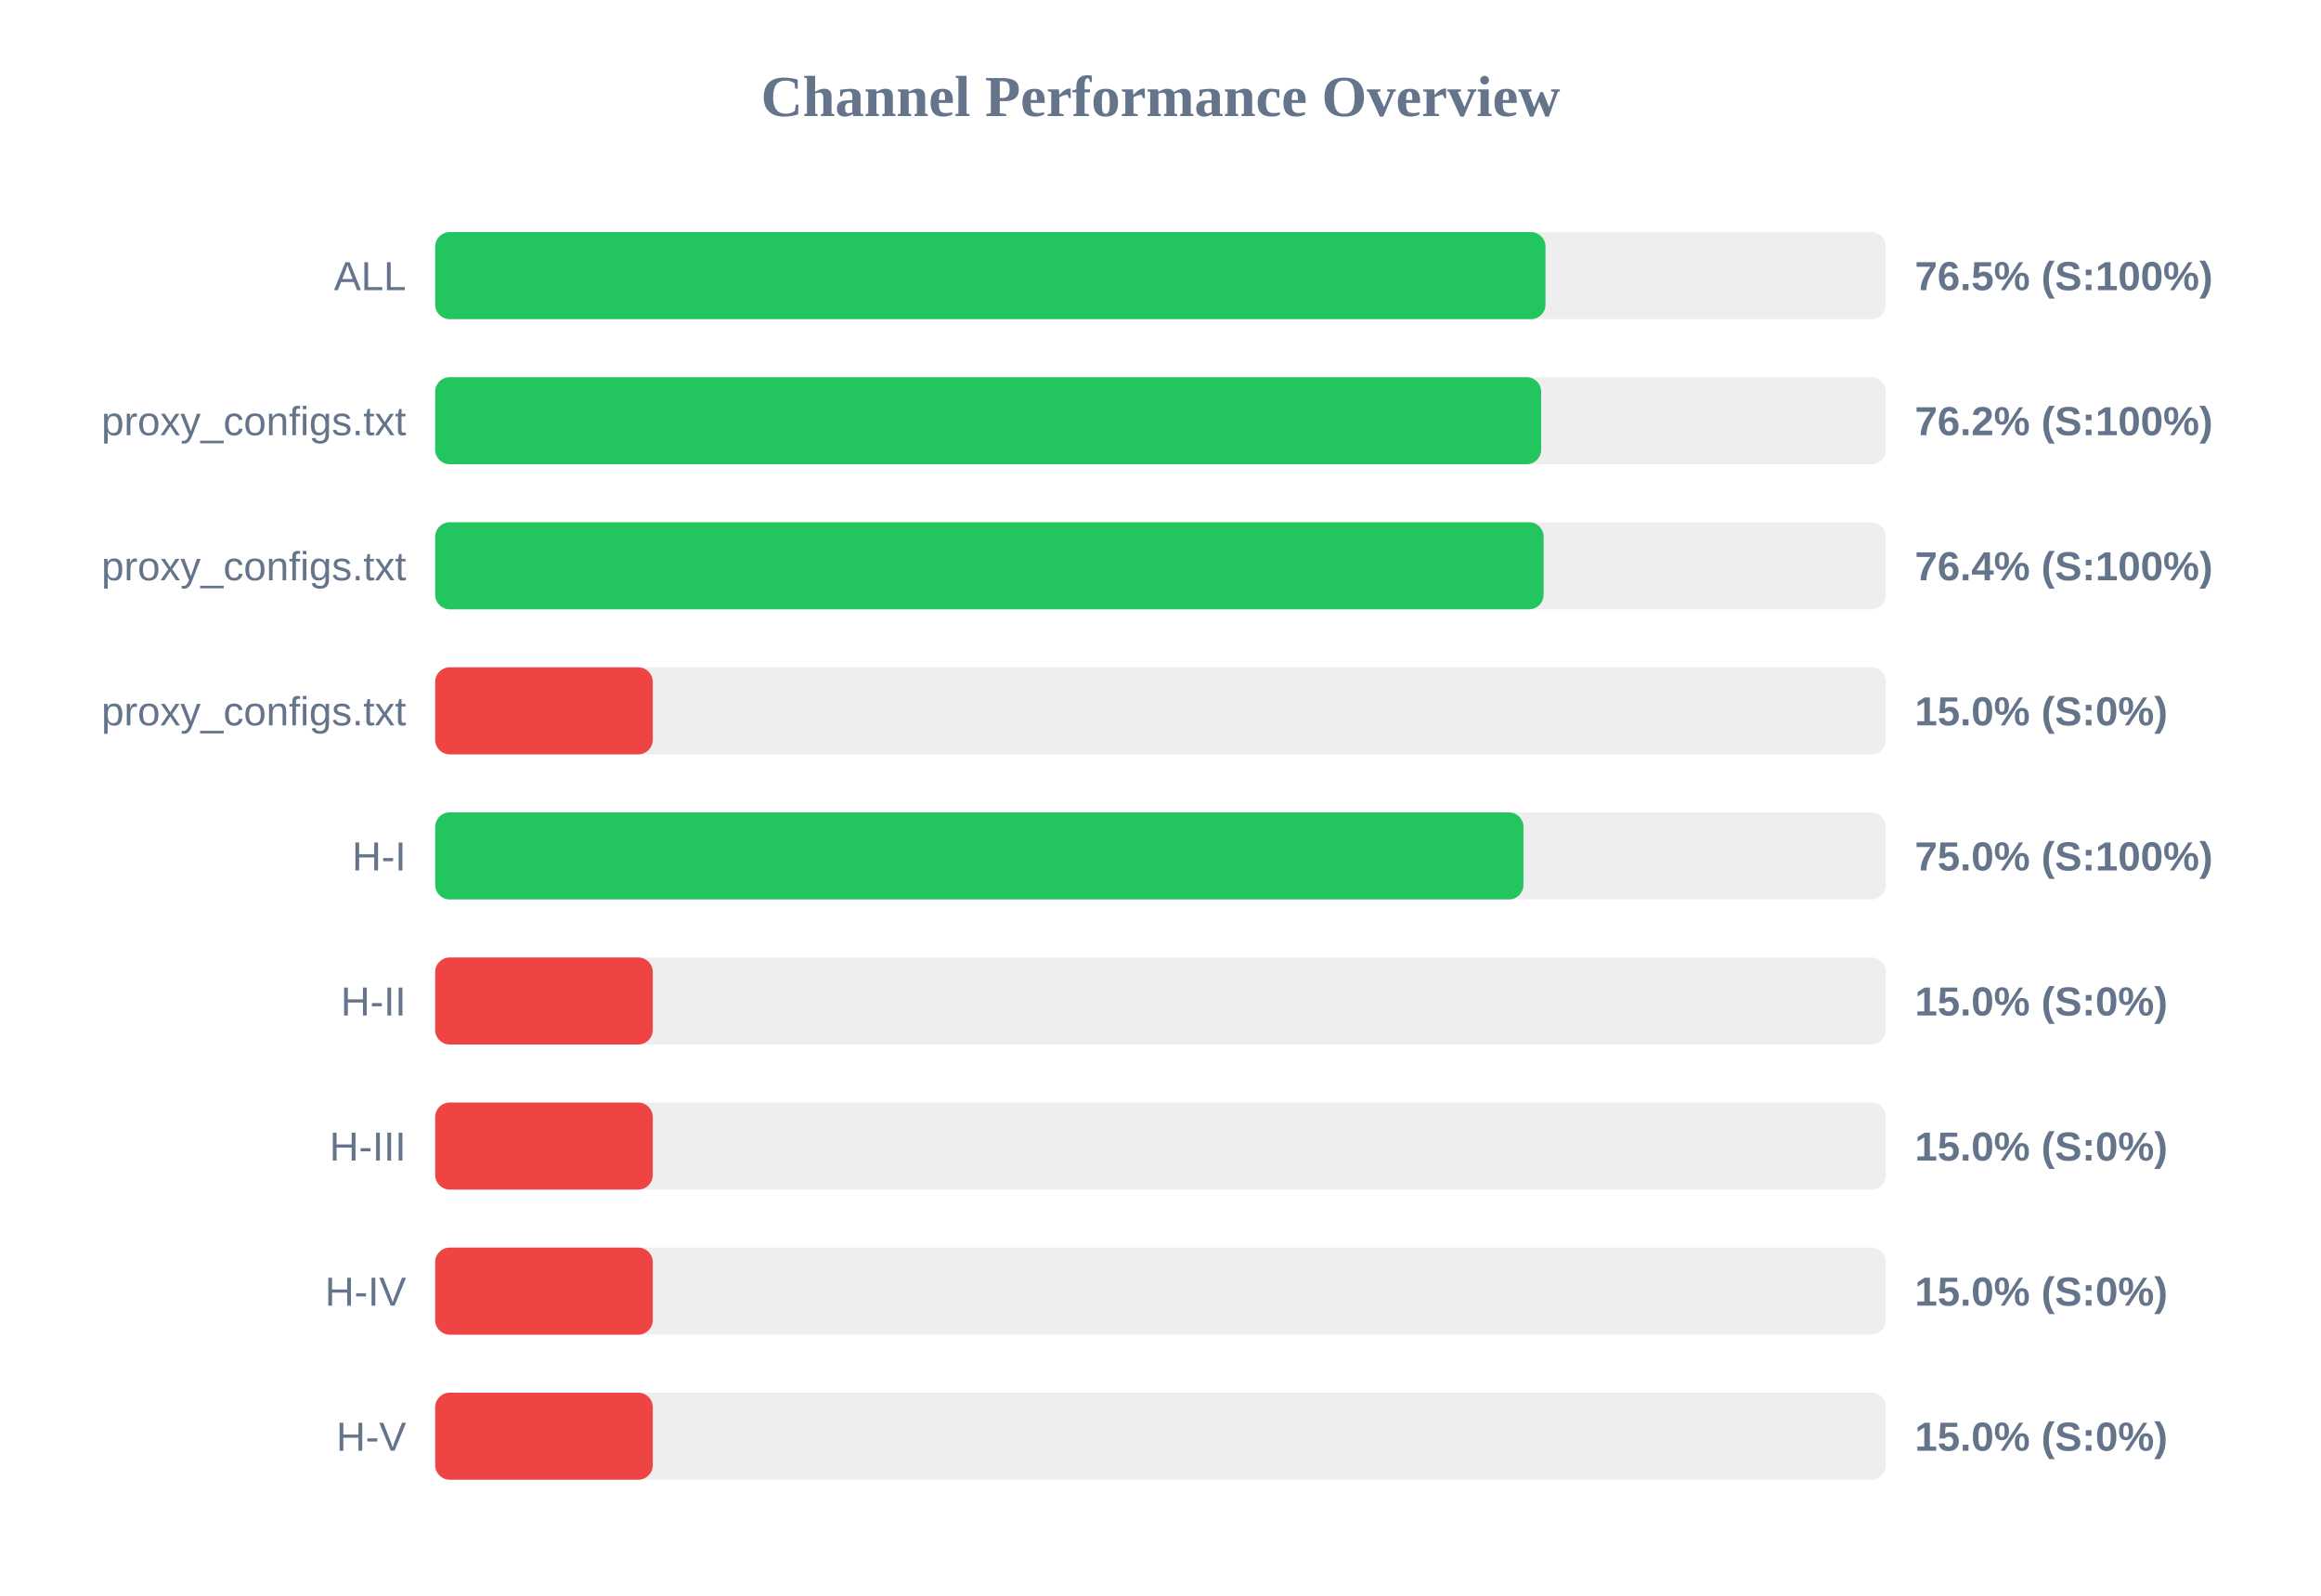
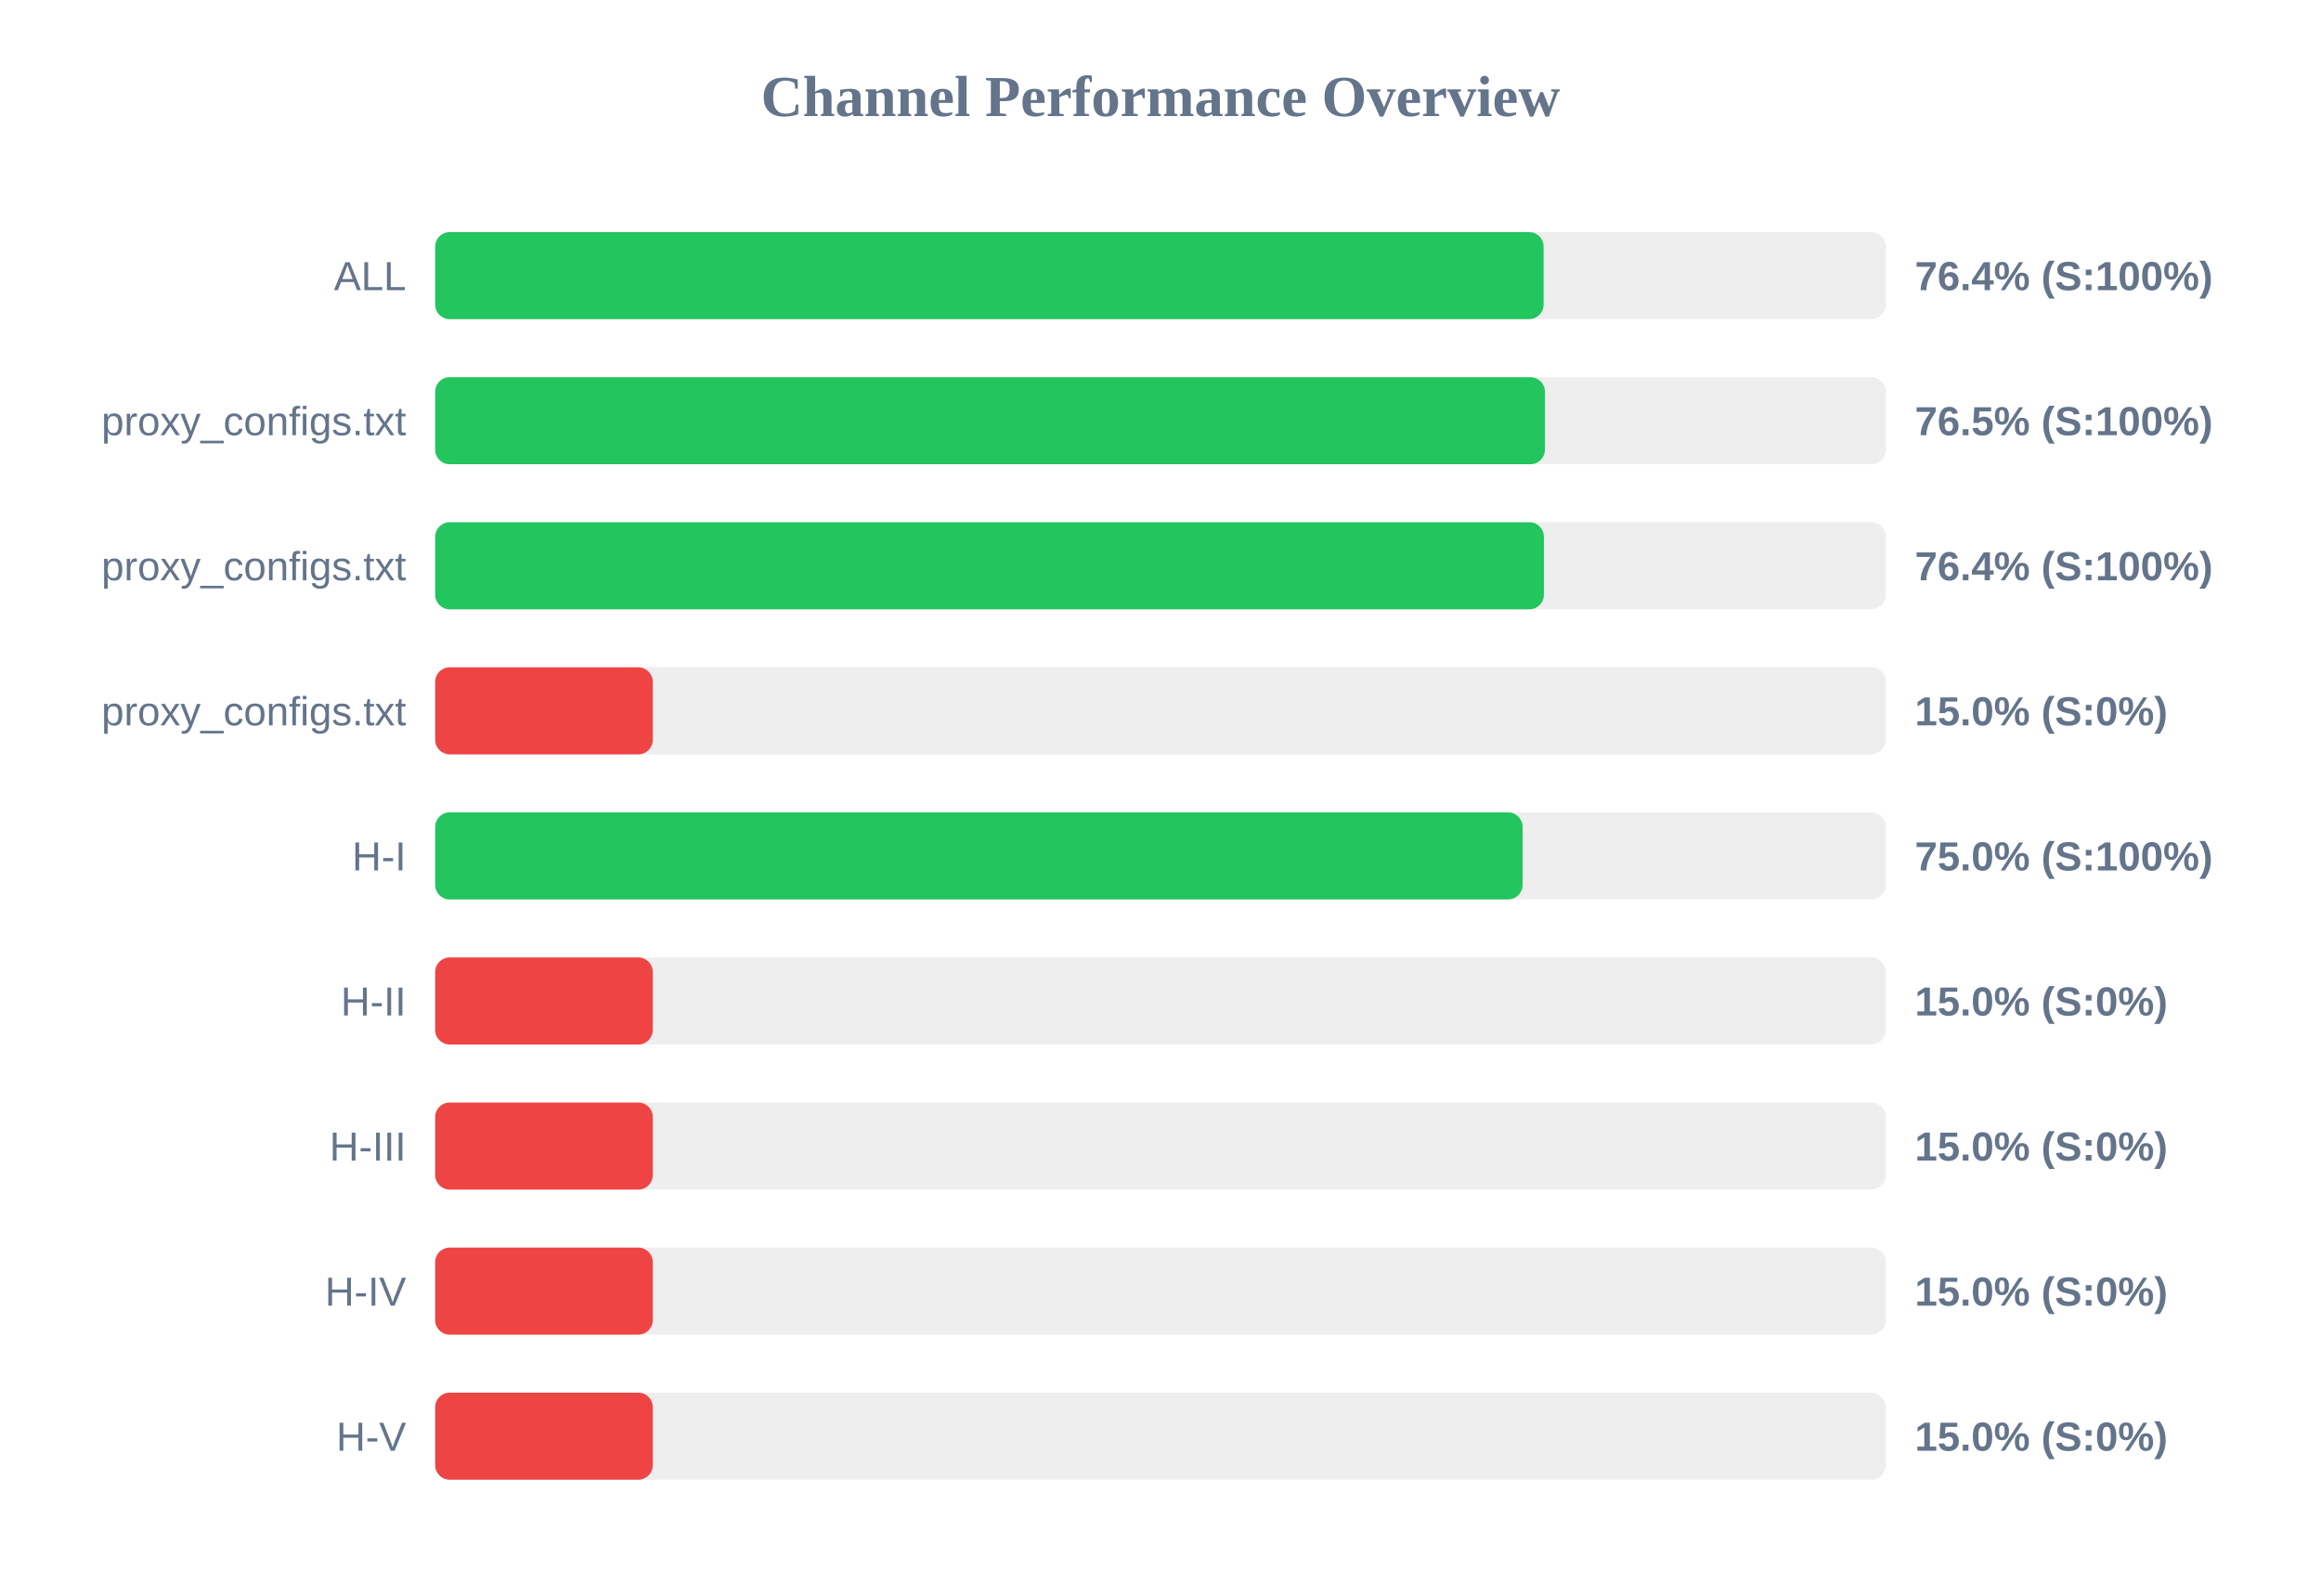
<svg xmlns="http://www.w3.org/2000/svg" width="800" height="550" version="1.1">
  <style>
        .row { font: 14px Arial; fill: #64748b; }
        .score { font: bold 14px Arial; fill: #64748b; }
    </style>
  <text x="400" y="40" text-anchor="middle" font-size="20px" font-weight="bold" fill="#64748b">Channel Performance Overview</text>
  <rect x="150" y="80" width="500" height="30" fill="#eee" rx="5" />
-   <rect x="150" y="80" width="382.7" height="30" fill="#22c55e" rx="5" />
+   <rect x="150" y="80" width="382.05" height="30" fill="#22c55e" rx="5" />
  <text x="140" y="100" text-anchor="end" class="row">ALL</text>
-   <text x="660" y="100" text-anchor="start" class="score">76.5% (S:100%)</text>
+   <text x="660" y="100" text-anchor="start" class="score">76.4% (S:100%)</text>
  <rect x="150" y="130" width="500" height="30" fill="#eee" rx="5" />
-   <rect x="150" y="130" width="381.2" height="30" fill="#22c55e" rx="5" />
+   <rect x="150" y="130" width="382.5" height="30" fill="#22c55e" rx="5" />
  <text x="140" y="150" text-anchor="end" class="row">proxy_configs.txt</text>
-   <text x="660" y="150" text-anchor="start" class="score">76.2% (S:100%)</text>
+   <text x="660" y="150" text-anchor="start" class="score">76.5% (S:100%)</text>
  <rect x="150" y="180" width="500" height="30" fill="#eee" rx="5" />
-   <rect x="150" y="180" width="382.05" height="30" fill="#22c55e" rx="5" />
+   <rect x="150" y="180" width="382.15" height="30" fill="#22c55e" rx="5" />
  <text x="140" y="200" text-anchor="end" class="row">proxy_configs.txt</text>
  <text x="660" y="200" text-anchor="start" class="score">76.4% (S:100%)</text>
  <rect x="150" y="230" width="500" height="30" fill="#eee" rx="5" />
  <rect x="150" y="230" width="75.0" height="30" fill="#ef4444" rx="5" />
  <text x="140" y="250" text-anchor="end" class="row">proxy_configs.txt</text>
  <text x="660" y="250" text-anchor="start" class="score">15.0% (S:0%)</text>
  <rect x="150" y="280" width="500" height="30" fill="#eee" rx="5" />
-   <rect x="150" y="280" width="375.1" height="30" fill="#22c55e" rx="5" />
+   <rect x="150" y="280" width="374.8" height="30" fill="#22c55e" rx="5" />
  <text x="140" y="300" text-anchor="end" class="row">H-I</text>
  <text x="660" y="300" text-anchor="start" class="score">75.0% (S:100%)</text>
  <rect x="150" y="330" width="500" height="30" fill="#eee" rx="5" />
  <rect x="150" y="330" width="75.0" height="30" fill="#ef4444" rx="5" />
  <text x="140" y="350" text-anchor="end" class="row">H-II</text>
  <text x="660" y="350" text-anchor="start" class="score">15.0% (S:0%)</text>
  <rect x="150" y="380" width="500" height="30" fill="#eee" rx="5" />
  <rect x="150" y="380" width="75.0" height="30" fill="#ef4444" rx="5" />
  <text x="140" y="400" text-anchor="end" class="row">H-III</text>
  <text x="660" y="400" text-anchor="start" class="score">15.0% (S:0%)</text>
  <rect x="150" y="430" width="500" height="30" fill="#eee" rx="5" />
  <rect x="150" y="430" width="75.0" height="30" fill="#ef4444" rx="5" />
  <text x="140" y="450" text-anchor="end" class="row">H-IV</text>
  <text x="660" y="450" text-anchor="start" class="score">15.0% (S:0%)</text>
  <rect x="150" y="480" width="500" height="30" fill="#eee" rx="5" />
  <rect x="150" y="480" width="75.0" height="30" fill="#ef4444" rx="5" />
  <text x="140" y="500" text-anchor="end" class="row">H-V</text>
  <text x="660" y="500" text-anchor="start" class="score">15.0% (S:0%)</text>
</svg>
